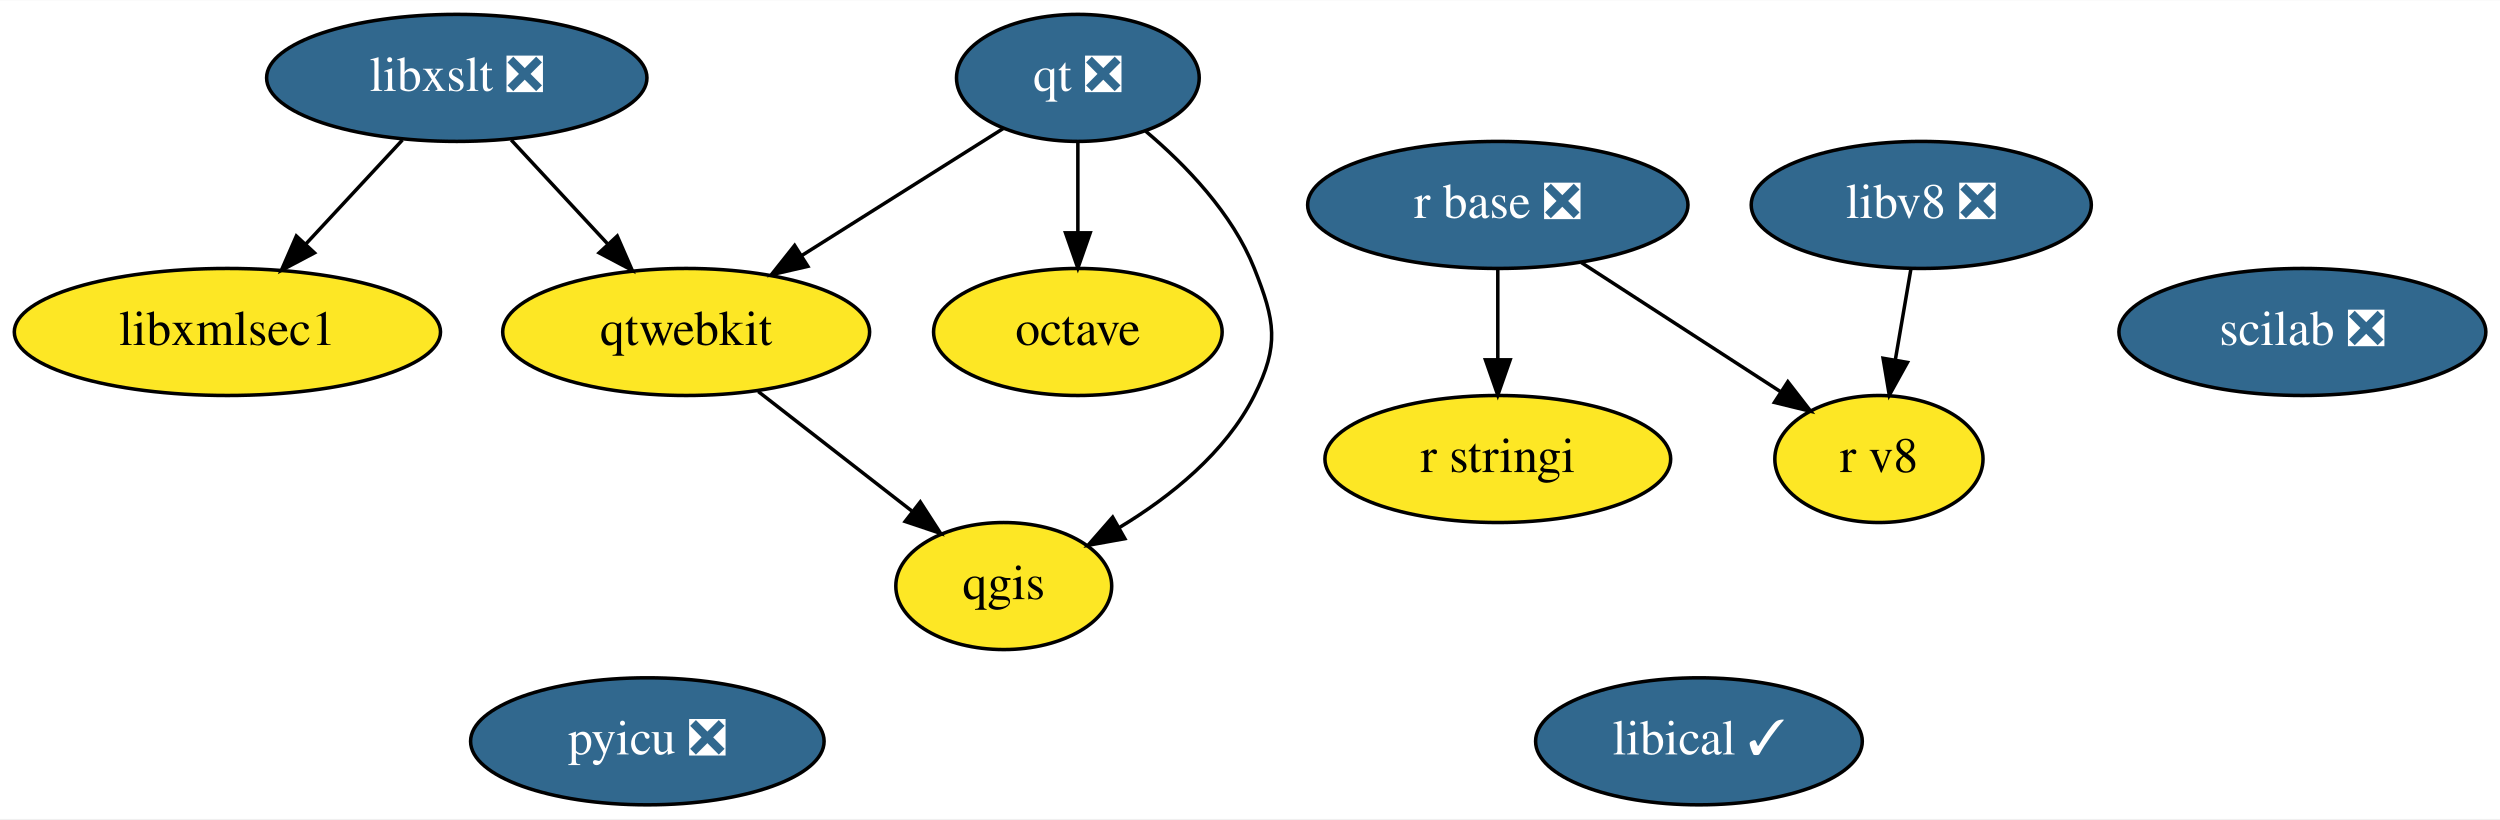
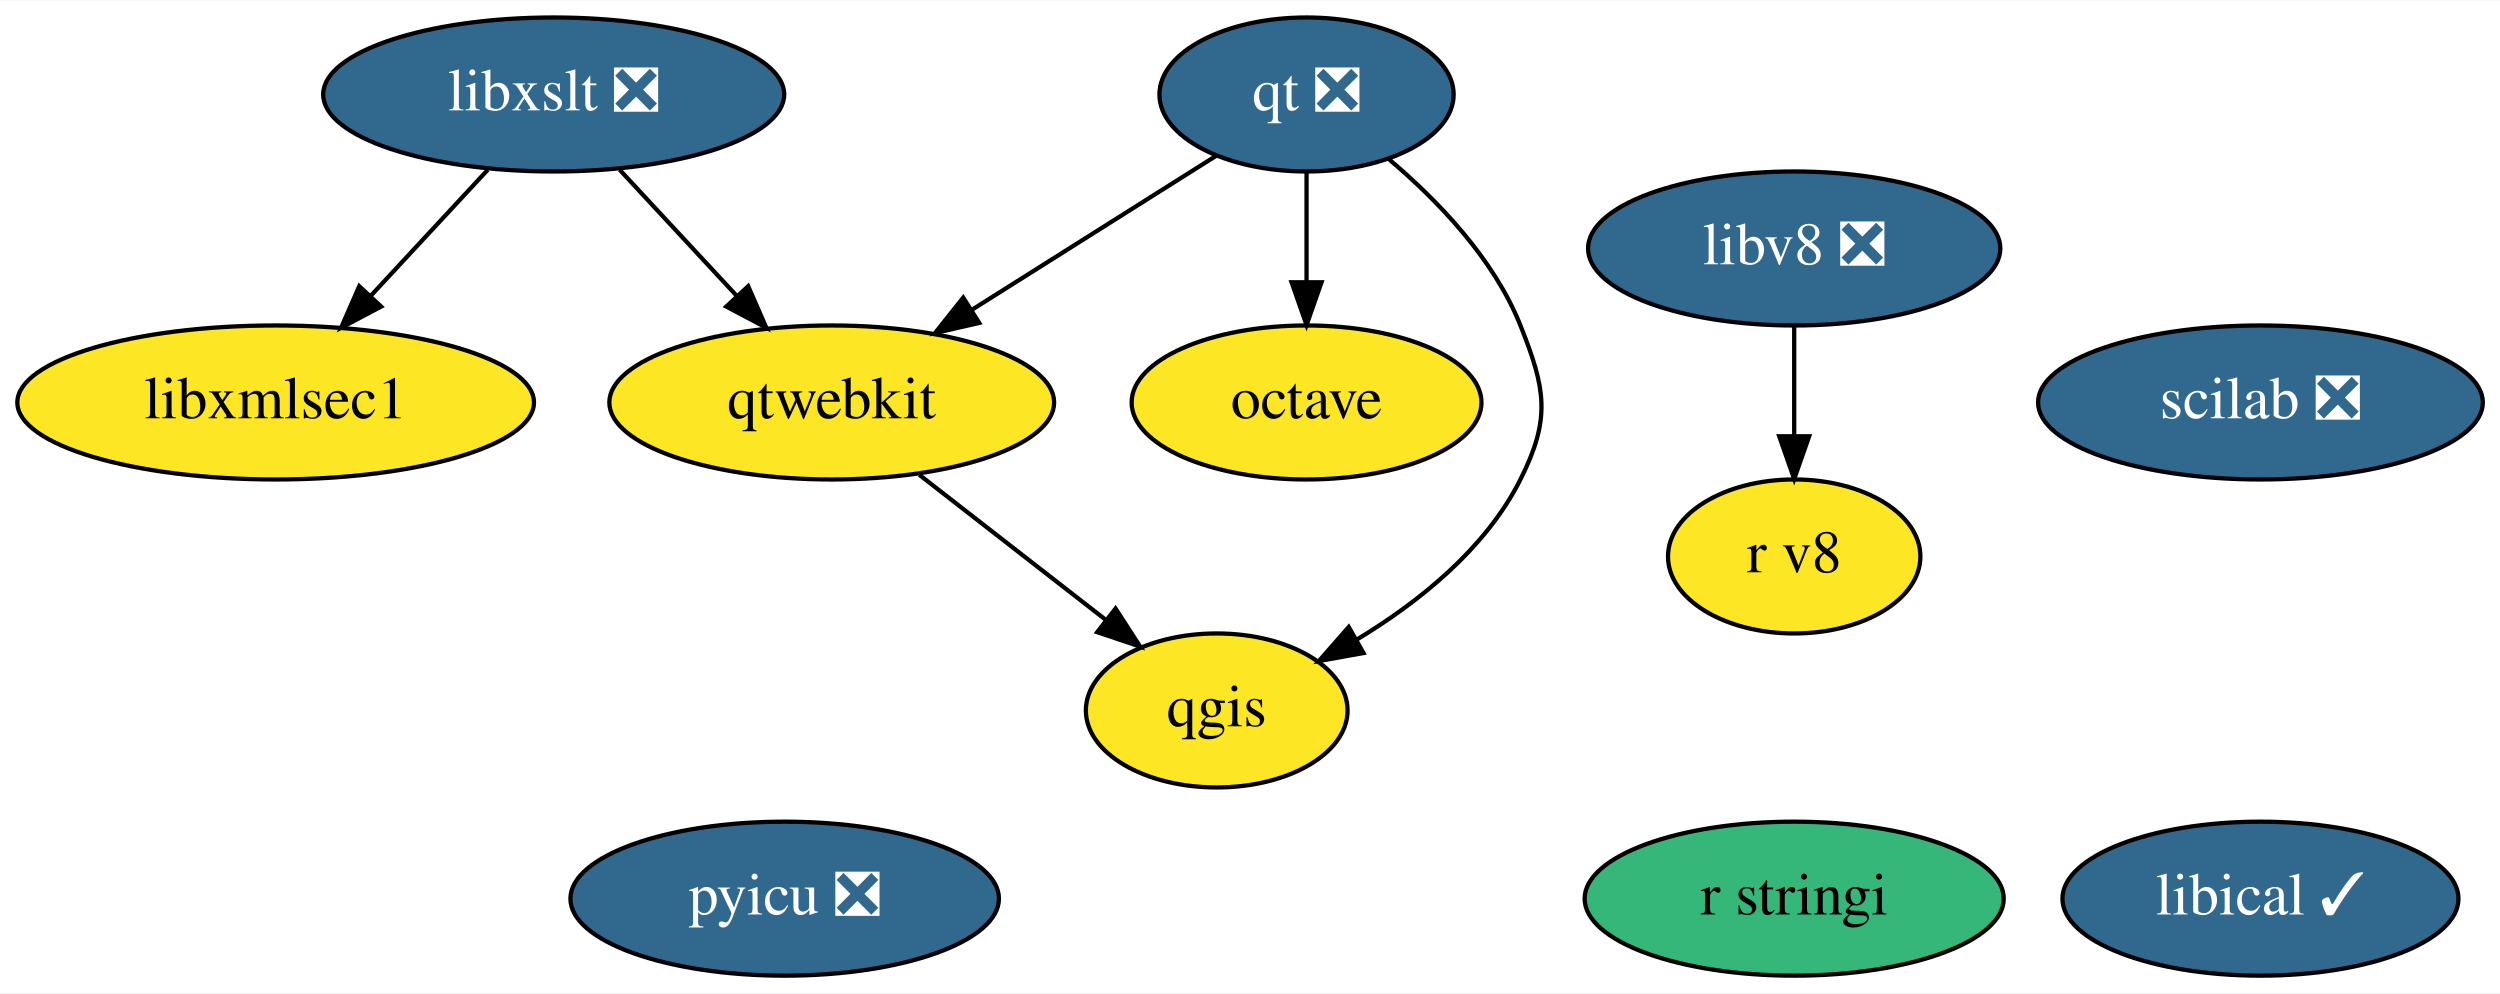
- <svg xmlns="http://www.w3.org/2000/svg" xmlns:xlink="http://www.w3.org/1999/xlink" width="708pt" height="232pt" viewBox="0.00 0.00 708.44 232.00">
+ <svg xmlns="http://www.w3.org/2000/svg" xmlns:xlink="http://www.w3.org/1999/xlink" width="584pt" height="232pt" viewBox="0.00 0.00 584.44 232.00">
  <g id="graph0" class="graph" transform="scale(1 1) rotate(0) translate(4 228)">
-     <polygon fill="white" stroke="transparent" points="-4,4 -4,-228 704.44,-228 704.44,4 -4,4" />
+     <polygon fill="white" stroke="transparent" points="-4,4 -4,-228 580.44,-228 580.44,4 -4,4" />
    <g id="node1" class="node">
      <g id="a_node1">
        <a xlink:href="https://github.com/conda-forge/libxslt-feedstock/pull/23" xlink:title="libxslt ❎">
          <ellipse fill="#31688e" stroke="black" cx="125.44" cy="-206" rx="53.89" ry="18" />
          <text text-anchor="middle" x="125.44" y="-202.3" font-family="Times,serif" font-size="14.00" fill="white">libxslt ❎</text>
        </a>
      </g>
    </g>
-     <g id="node7" class="node">
-       <g id="a_node7">
+     <g id="node6" class="node">
+       <g id="a_node6">
        <a xlink:href="https://github.com/conda-forge/qtwebkit-feedstock" xlink:title="qtwebkit">
          <ellipse fill="#fde725" stroke="black" cx="190.44" cy="-134" rx="51.99" ry="18" />
          <text text-anchor="middle" x="190.44" y="-130.3" font-family="Times,serif" font-size="14.00">qtwebkit</text>
        </a>
      </g>
    </g>
    <g id="edge2" class="edge">
      <path fill="none" stroke="black" d="M140.85,-188.41C149.02,-179.61 159.22,-168.63 168.23,-158.92" />
      <polygon fill="black" stroke="black" points="170.91,-161.18 175.15,-151.47 165.78,-156.42 170.91,-161.18" />
    </g>
-     <g id="node13" class="node">
-       <g id="a_node13">
+     <g id="node12" class="node">
+       <g id="a_node12">
        <a xlink:href="https://github.com/conda-forge/libxmlsec1-feedstock" xlink:title="libxmlsec1">
          <ellipse fill="#fde725" stroke="black" cx="60.44" cy="-134" rx="60.39" ry="18" />
          <text text-anchor="middle" x="60.44" y="-130.3" font-family="Times,serif" font-size="14.00">libxmlsec1</text>
        </a>
      </g>
    </g>
    <g id="edge1" class="edge">
      <path fill="none" stroke="black" d="M110.04,-188.41C101.86,-179.61 91.67,-168.63 82.66,-158.92" />
      <polygon fill="black" stroke="black" points="85.11,-156.42 75.74,-151.47 79.98,-161.18 85.11,-156.42" />
    </g>
    <g id="node2" class="node">
      <g id="a_node2">
        <a xlink:href="https://github.com/conda-forge/octave-feedstock" xlink:title="octave">
          <ellipse fill="#fde725" stroke="black" cx="301.44" cy="-134" rx="40.89" ry="18" />
          <text text-anchor="middle" x="301.44" y="-130.3" font-family="Times,serif" font-size="14.00">octave</text>
        </a>
      </g>
    </g>
    <g id="node3" class="node">
      <g id="a_node3">
        <a xlink:href="https://github.com/conda-forge/qgis-feedstock" xlink:title="qgis">
          <ellipse fill="#fde725" stroke="black" cx="280.44" cy="-62" rx="30.59" ry="18" />
          <text text-anchor="middle" x="280.44" y="-58.3" font-family="Times,serif" font-size="14.00">qgis</text>
        </a>
      </g>
    </g>
    <g id="node4" class="node">
      <g id="a_node4">
        <a xlink:href="https://github.com/conda-forge/qt-feedstock/pull/207" xlink:title="qt ❎">
          <ellipse fill="#31688e" stroke="black" cx="301.44" cy="-206" rx="34.39" ry="18" />
          <text text-anchor="middle" x="301.44" y="-202.3" font-family="Times,serif" font-size="14.00" fill="white">qt ❎</text>
        </a>
      </g>
    </g>
    <g id="edge3" class="edge">
      <path fill="none" stroke="black" d="M301.44,-187.7C301.44,-179.98 301.44,-170.71 301.44,-162.11" />
      <polygon fill="black" stroke="black" points="304.94,-162.1 301.44,-152.1 297.94,-162.1 304.94,-162.1" />
    </g>
    <g id="edge4" class="edge">
      <path fill="none" stroke="black" d="M320.68,-190.88C331.98,-181.33 345.23,-167.64 351.44,-152 357.35,-137.13 358.62,-130.3 351.44,-116 343.34,-99.83 327.7,-87.33 313.15,-78.55" />
      <polygon fill="black" stroke="black" points="314.75,-75.43 304.32,-73.55 311.3,-81.52 314.75,-75.43" />
    </g>
    <g id="edge5" class="edge">
      <path fill="none" stroke="black" d="M280.31,-191.67C264.2,-181.51 241.72,-167.34 223.28,-155.71" />
      <polygon fill="black" stroke="black" points="224.92,-152.6 214.59,-150.23 221.18,-158.52 224.92,-152.6" />
    </g>
    <g id="node5" class="node">
      <g id="a_node5">
-         <a xlink:href="https://github.com/conda-forge/r-base-feedstock/pull/194" xlink:title="r base ❎">
-           <ellipse fill="#31688e" stroke="black" cx="420.44" cy="-170" rx="53.89" ry="18" />
-           <text text-anchor="middle" x="420.44" y="-166.3" font-family="Times,serif" font-size="14.00" fill="white">r base ❎</text>
-         </a>
-       </g>
-     </g>
-     <g id="node6" class="node">
-       <g id="a_node6">
        <a xlink:href="https://github.com/conda-forge/r-stringi-feedstock" xlink:title="r stringi">
-           <ellipse fill="#fde725" stroke="black" cx="420.44" cy="-98" rx="48.99" ry="18" />
-           <text text-anchor="middle" x="420.44" y="-94.3" font-family="Times,serif" font-size="14.00">r stringi</text>
+           <ellipse fill="#35b779" stroke="black" cx="415.44" cy="-18" rx="48.99" ry="18" />
+           <text text-anchor="middle" x="415.44" y="-14.3" font-family="Times,serif" font-size="14.00">r stringi</text>
        </a>
      </g>
    </g>
    <g id="edge6" class="edge">
-       <path fill="none" stroke="black" d="M420.44,-151.7C420.44,-143.98 420.44,-134.71 420.44,-126.11" />
-       <polygon fill="black" stroke="black" points="423.94,-126.1 420.44,-116.1 416.94,-126.1 423.94,-126.1" />
-     </g>
-     <g id="node12" class="node">
-       <g id="a_node12">
-         <a xlink:href="https://github.com/conda-forge/r-v8-feedstock" xlink:title="r v8">
-           <ellipse fill="#fde725" stroke="black" cx="528.44" cy="-98" rx="29.5" ry="18" />
-           <text text-anchor="middle" x="528.44" y="-94.3" font-family="Times,serif" font-size="14.00">r v8</text>
-         </a>
-       </g>
-     </g>
-     <g id="edge7" class="edge">
-       <path fill="none" stroke="black" d="M444.15,-153.64C460.75,-142.88 483,-128.45 500.48,-117.13" />
-       <polygon fill="black" stroke="black" points="502.63,-119.9 509.12,-111.52 498.83,-114.03 502.63,-119.9" />
-     </g>
-     <g id="edge8" class="edge">
      <path fill="none" stroke="black" d="M210.87,-117.12C223.75,-107.09 240.51,-94.06 254.36,-83.29" />
      <polygon fill="black" stroke="black" points="256.79,-85.83 262.54,-76.93 252.5,-80.3 256.79,-85.83" />
    </g>
-     <g id="node8" class="node">
-       <g id="a_node8">
+     <g id="node7" class="node">
+       <g id="a_node7">
        <a xlink:href="https://github.com/conda-forge/pyicu-feedstock/pull/33" xlink:title="pyicu ❎">
          <ellipse fill="#31688e" stroke="black" cx="179.44" cy="-18" rx="50.09" ry="18" />
          <text text-anchor="middle" x="179.44" y="-14.3" font-family="Times,serif" font-size="14.00" fill="white">pyicu ❎</text>
        </a>
      </g>
    </g>
+     <g id="node8" class="node">
+       <g id="a_node8">
+         <a xlink:href="https://github.com/conda-forge/scilab-feedstock/pull/26" xlink:title="scilab ❎">
+           <ellipse fill="#31688e" stroke="black" cx="524.44" cy="-134" rx="51.99" ry="18" />
+           <text text-anchor="middle" x="524.44" y="-130.3" font-family="Times,serif" font-size="14.00" fill="white">scilab ❎</text>
+         </a>
+       </g>
+     </g>
    <g id="node9" class="node">
      <g id="a_node9">
-         <a xlink:href="https://github.com/conda-forge/scilab-feedstock/pull/26" xlink:title="scilab ❎">
-           <ellipse fill="#31688e" stroke="black" cx="648.44" cy="-134" rx="51.99" ry="18" />
-           <text text-anchor="middle" x="648.44" y="-130.3" font-family="Times,serif" font-size="14.00" fill="white">scilab ❎</text>
+         <a xlink:href="https://github.com/conda-forge/libical-feedstock/pull/16" xlink:title="libical ✓">
+           <ellipse fill="#31688e" stroke="black" cx="524.44" cy="-18" rx="46.29" ry="18" />
+           <text text-anchor="middle" x="524.44" y="-14.3" font-family="Times,serif" font-size="14.00" fill="white">libical ✓</text>
        </a>
      </g>
    </g>
    <g id="node10" class="node">
      <g id="a_node10">
-         <a xlink:href="https://github.com/conda-forge/libical-feedstock/pull/16" xlink:title="libical ✓">
-           <ellipse fill="#31688e" stroke="black" cx="477.44" cy="-18" rx="46.29" ry="18" />
-           <text text-anchor="middle" x="477.44" y="-14.3" font-family="Times,serif" font-size="14.00" fill="white">libical ✓</text>
+         <a xlink:href="https://github.com/conda-forge/libv8-feedstock/pull/71" xlink:title="libv8 ❎">
+           <ellipse fill="#31688e" stroke="black" cx="415.44" cy="-170" rx="48.19" ry="18" />
+           <text text-anchor="middle" x="415.44" y="-166.3" font-family="Times,serif" font-size="14.00" fill="white">libv8 ❎</text>
        </a>
      </g>
    </g>
    <g id="node11" class="node">
      <g id="a_node11">
-         <a xlink:href="https://github.com/conda-forge/libv8-feedstock/pull/71" xlink:title="libv8 ❎">
-           <ellipse fill="#31688e" stroke="black" cx="540.44" cy="-170" rx="48.19" ry="18" />
-           <text text-anchor="middle" x="540.44" y="-166.3" font-family="Times,serif" font-size="14.00" fill="white">libv8 ❎</text>
+         <a xlink:href="https://github.com/conda-forge/r-v8-feedstock" xlink:title="r v8">
+           <ellipse fill="#fde725" stroke="black" cx="415.44" cy="-98" rx="29.5" ry="18" />
+           <text text-anchor="middle" x="415.44" y="-94.3" font-family="Times,serif" font-size="14.00">r v8</text>
        </a>
      </g>
    </g>
-     <g id="edge9" class="edge">
-       <path fill="none" stroke="black" d="M537.48,-151.7C536.16,-143.98 534.57,-134.71 533.09,-126.11" />
-       <polygon fill="black" stroke="black" points="536.52,-125.37 531.38,-116.1 529.62,-126.55 536.52,-125.37" />
+     <g id="edge7" class="edge">
+       <path fill="none" stroke="black" d="M415.44,-151.7C415.44,-143.98 415.44,-134.71 415.44,-126.11" />
+       <polygon fill="black" stroke="black" points="418.94,-126.1 415.44,-116.1 411.94,-126.1 418.94,-126.1" />
    </g>
  </g>
</svg>
